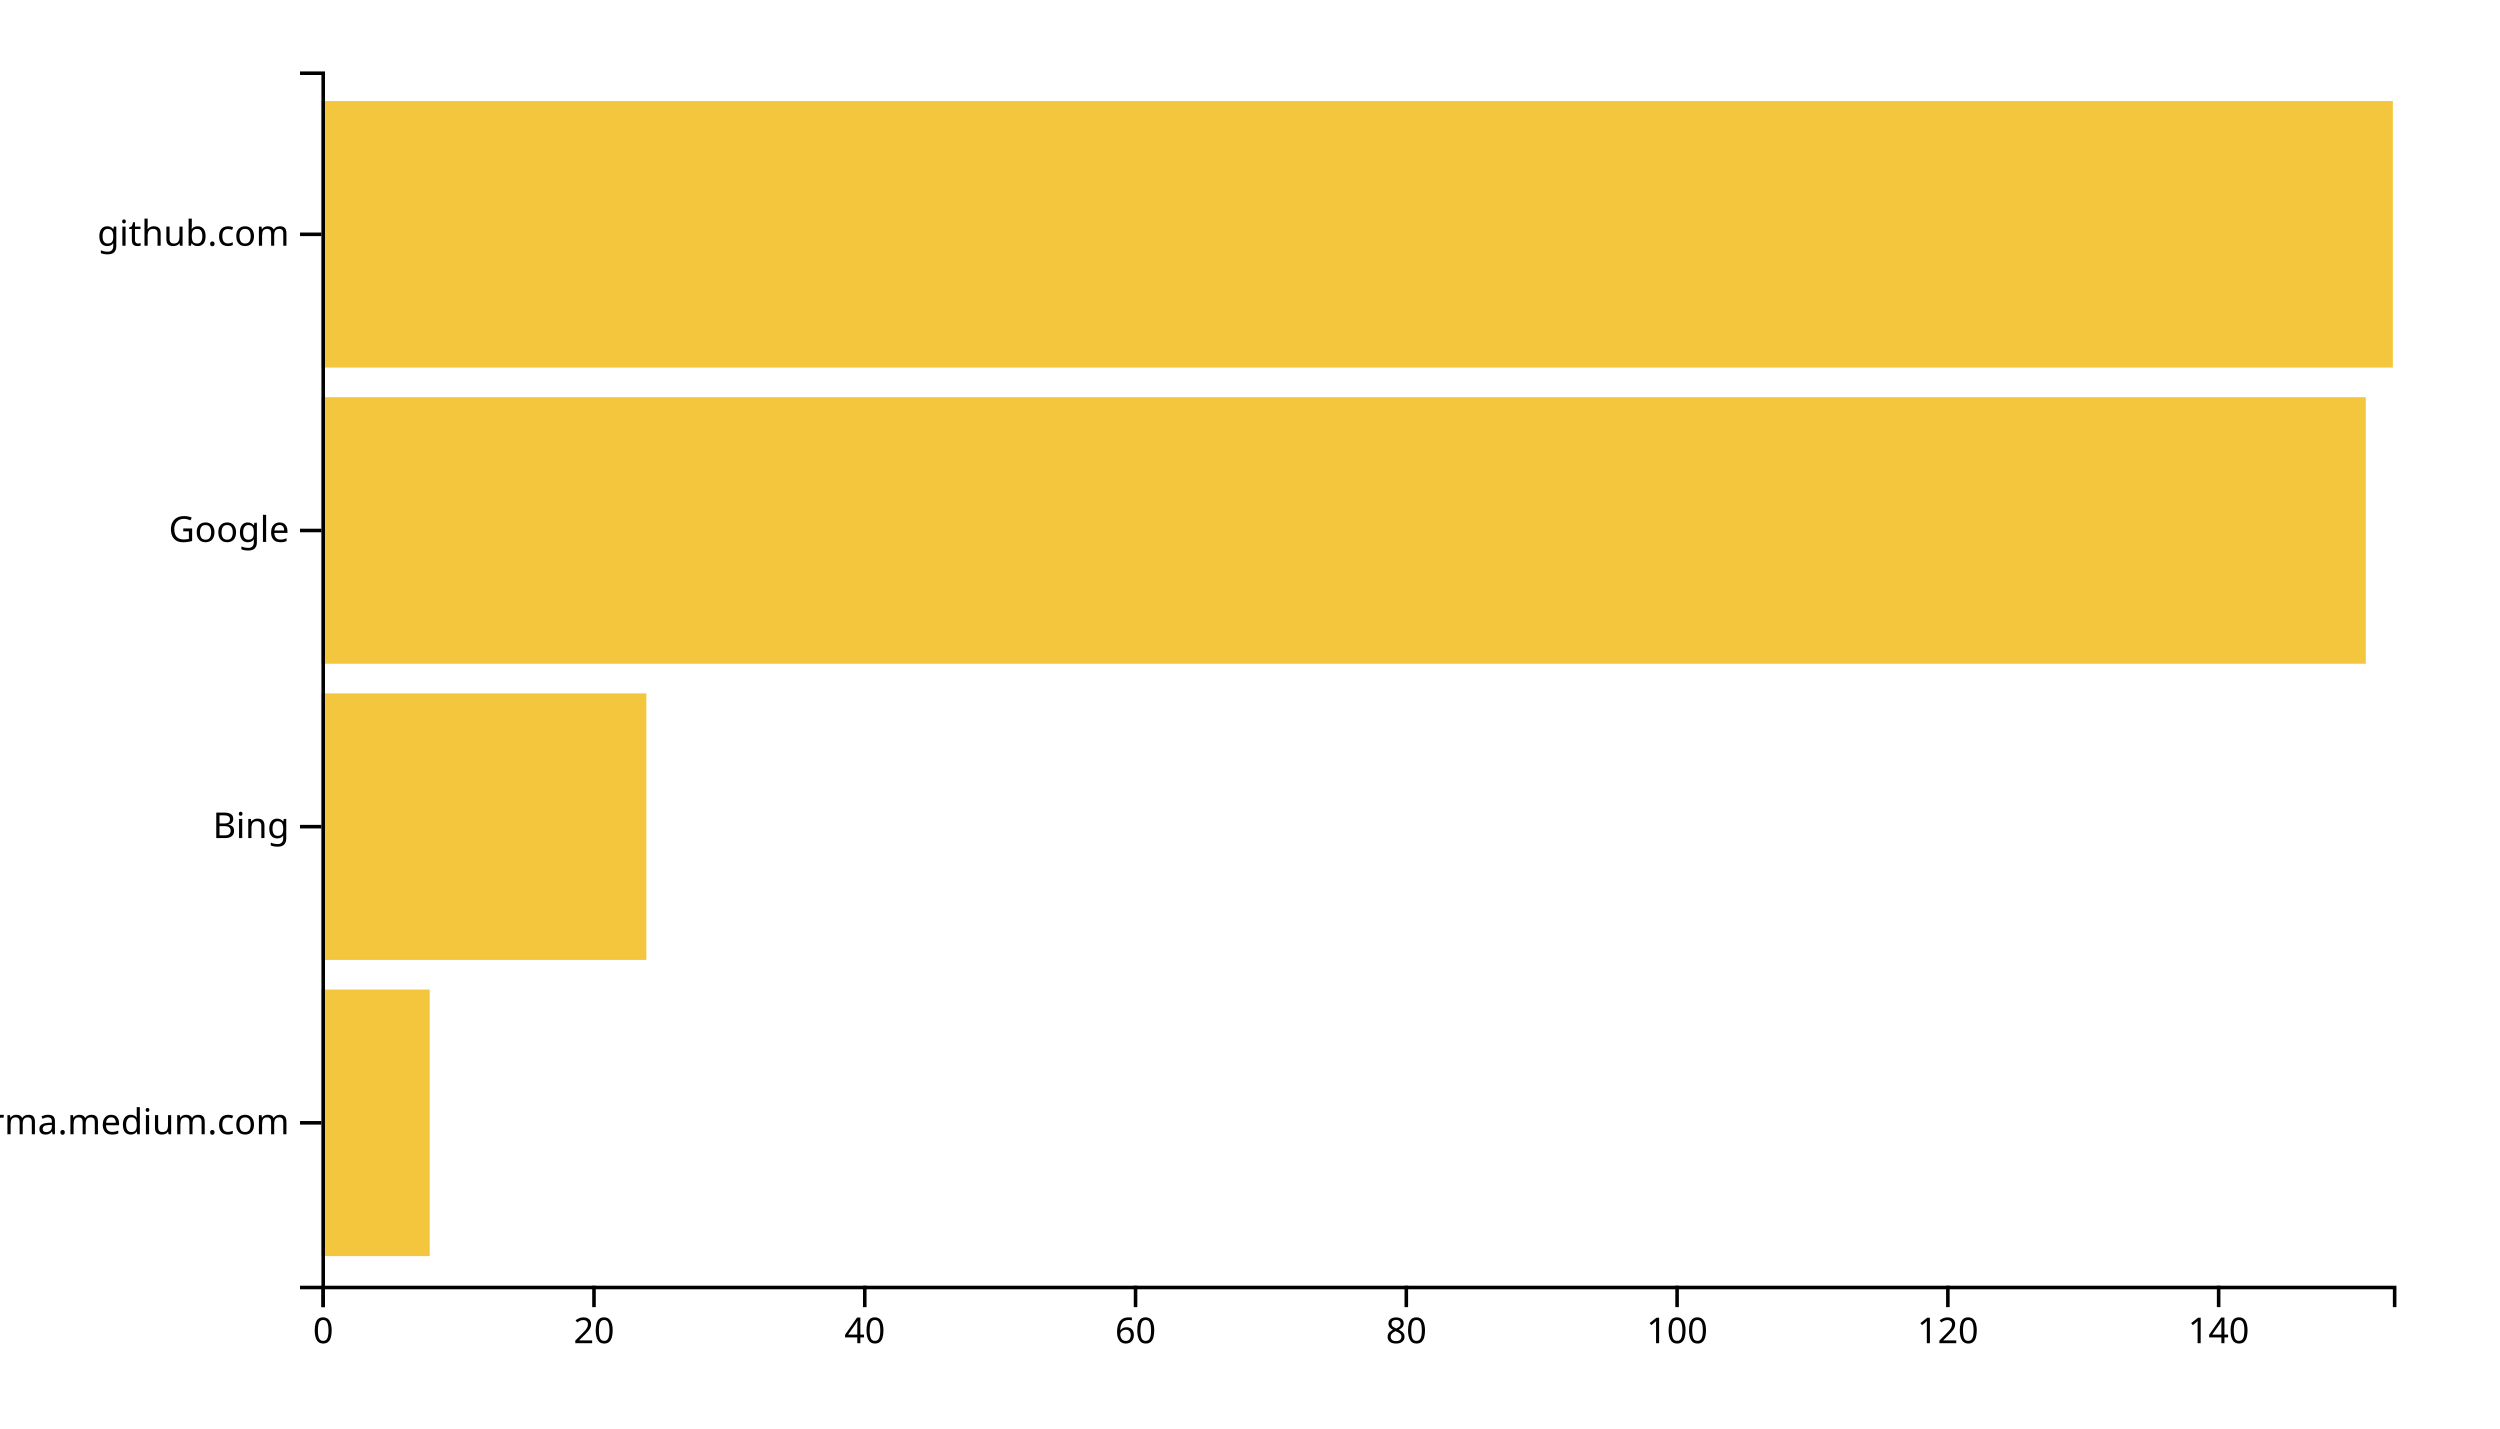
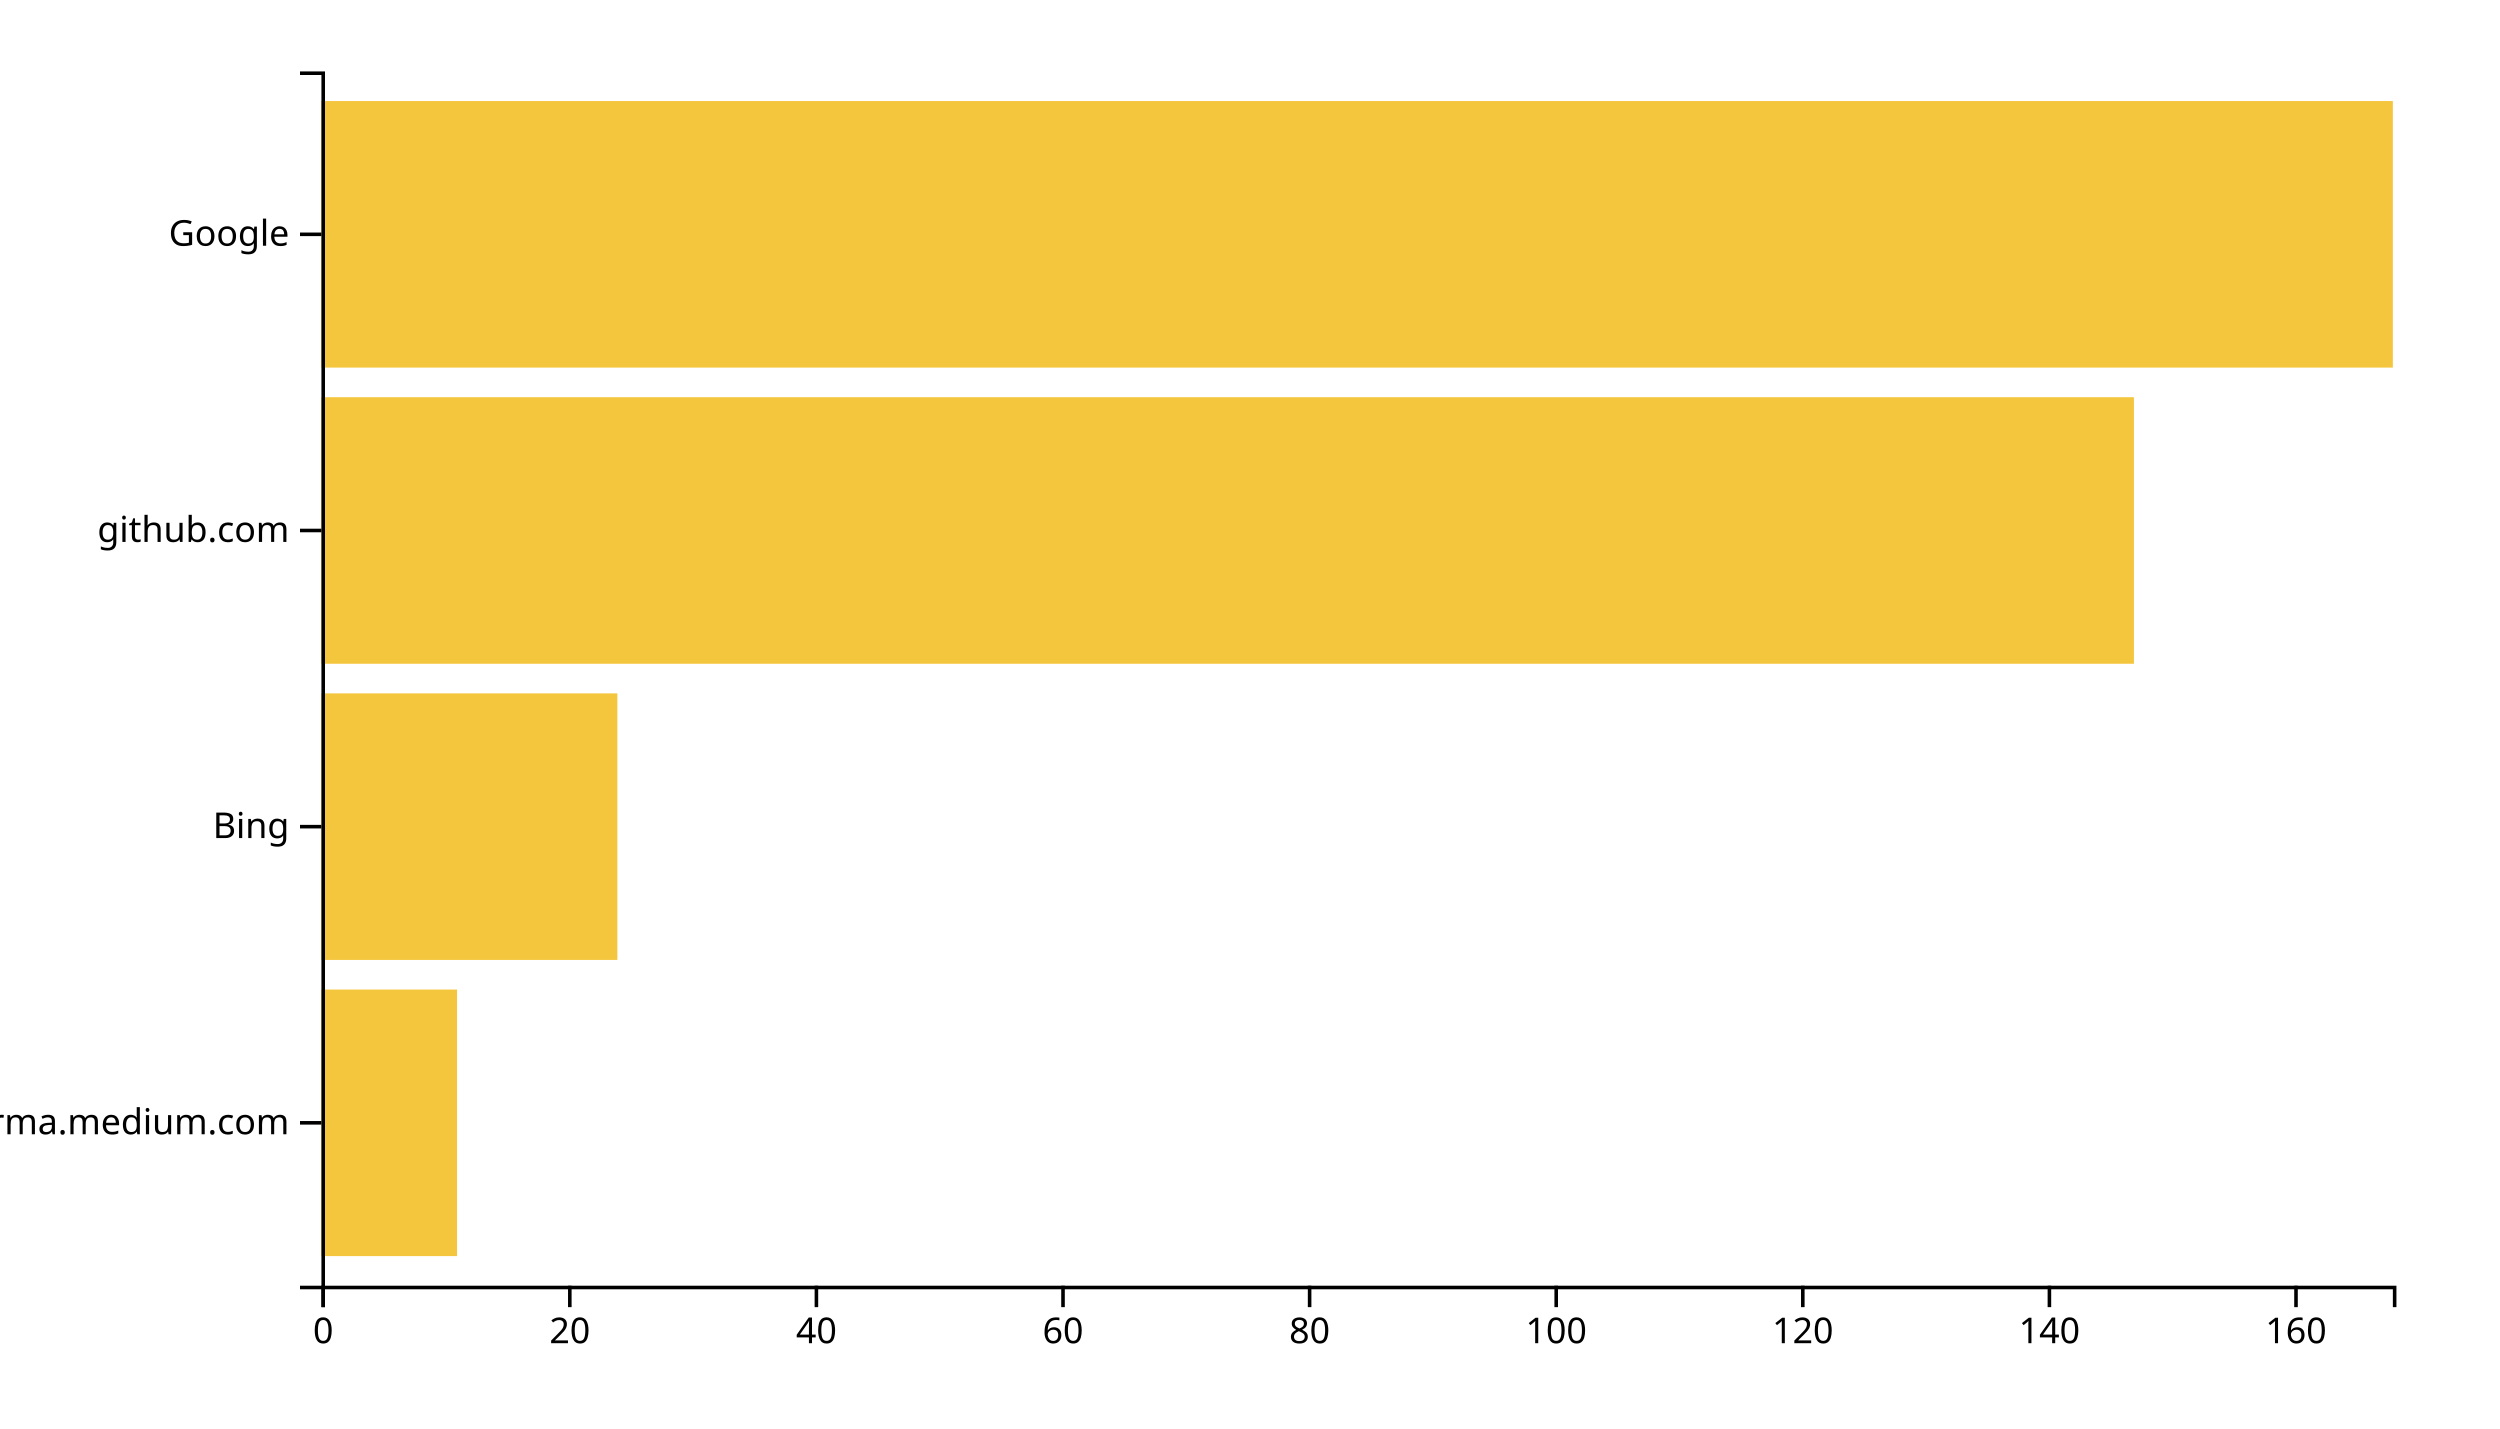
<svg xmlns="http://www.w3.org/2000/svg" width="700" height="400">
  <g transform="translate(90,20)">
-     <rect class="bar" width="30.327" y="257.073" height="74.634" style="fill: #f4c63d; text-anchor: end;" />
-     <rect class="bar" width="90.98" y="174.146" height="74.634" style="fill: #f4c63d; text-anchor: end;" />
-     <rect class="bar" width="572.418" y="91.22" height="74.634" style="fill: #f4c63d; text-anchor: end;" />
+     <rect class="bar" width="37.976" y="257.073" height="74.634" style="fill: #f4c63d; text-anchor: end;" />
+     <rect class="bar" width="82.857" y="174.146" height="74.634" style="fill: #f4c63d; text-anchor: end;" />
+     <rect class="bar" width="507.5" y="91.22" height="74.634" style="fill: #f4c63d; text-anchor: end;" />
    <rect class="bar" width="580" y="8.293" height="74.634" style="fill: #f4c63d; text-anchor: end;" />
    <g transform="translate(0,340)" fill="none" font-size="10" font-family="sans-serif" text-anchor="middle">
      <path class="domain" stroke="currentColor" d="M0.5,6V0.5H580.5V6" />
      <g class="tick" opacity="1" transform="translate(0.5,0)">
        <line stroke="currentColor" y2="6" />
        <text fill="currentColor" y="9" dy="0.71em">0</text>
      </g>
-       <g class="tick" opacity="1" transform="translate(76.31699,0)">
+       <g class="tick" opacity="1" transform="translate(69.54762,0)">
        <line stroke="currentColor" y2="6" />
        <text fill="currentColor" y="9" dy="0.71em">20</text>
      </g>
-       <g class="tick" opacity="1" transform="translate(152.134,0)">
+       <g class="tick" opacity="1" transform="translate(138.5952,0)">
        <line stroke="currentColor" y2="6" />
        <text fill="currentColor" y="9" dy="0.71em">40</text>
      </g>
-       <g class="tick" opacity="1" transform="translate(227.951,0)">
+       <g class="tick" opacity="1" transform="translate(207.6429,0)">
        <line stroke="currentColor" y2="6" />
        <text fill="currentColor" y="9" dy="0.71em">60</text>
      </g>
-       <g class="tick" opacity="1" transform="translate(303.768,0)">
+       <g class="tick" opacity="1" transform="translate(276.6905,0)">
        <line stroke="currentColor" y2="6" />
        <text fill="currentColor" y="9" dy="0.71em">80</text>
      </g>
-       <g class="tick" opacity="1" transform="translate(379.585,0)">
+       <g class="tick" opacity="1" transform="translate(345.7381,0)">
        <line stroke="currentColor" y2="6" />
        <text fill="currentColor" y="9" dy="0.71em">100</text>
      </g>
-       <g class="tick" opacity="1" transform="translate(455.402,0)">
+       <g class="tick" opacity="1" transform="translate(414.7857,0)">
        <line stroke="currentColor" y2="6" />
        <text fill="currentColor" y="9" dy="0.71em">120</text>
      </g>
-       <g class="tick" opacity="1" transform="translate(531.219,0)">
+       <g class="tick" opacity="1" transform="translate(483.8333,0)">
        <line stroke="currentColor" y2="6" />
        <text fill="currentColor" y="9" dy="0.71em">140</text>
+       </g>
+       <g class="tick" opacity="1" transform="translate(552.881,0)">
+         <line stroke="currentColor" y2="6" />
+         <text fill="currentColor" y="9" dy="0.71em">160</text>
      </g>
    </g>
    <g fill="none" font-size="10" font-family="sans-serif" text-anchor="end">
      <path class="domain" stroke="currentColor" d="M-6,340.5H0.5V0.5H-6" />
      <g class="tick" opacity="1" transform="translate(0,294.3902)">
        <line stroke="currentColor" x2="-6" />
        <text fill="currentColor" x="-9" dy="0.32em">xgirma.medium.com</text>
      </g>
      <g class="tick" opacity="1" transform="translate(0,211.4634)">
        <line stroke="currentColor" x2="-6" />
        <text fill="currentColor" x="-9" dy="0.32em">Bing</text>
      </g>
      <g class="tick" opacity="1" transform="translate(0,128.5366)">
        <line stroke="currentColor" x2="-6" />
-         <text fill="currentColor" x="-9" dy="0.32em">Google</text>
+         <text fill="currentColor" x="-9" dy="0.32em">github.com</text>
      </g>
      <g class="tick" opacity="1" transform="translate(0,45.60976)">
        <line stroke="currentColor" x2="-6" />
-         <text fill="currentColor" x="-9" dy="0.32em">github.com</text>
+         <text fill="currentColor" x="-9" dy="0.32em">Google</text>
      </g>
    </g>
  </g>
</svg>
